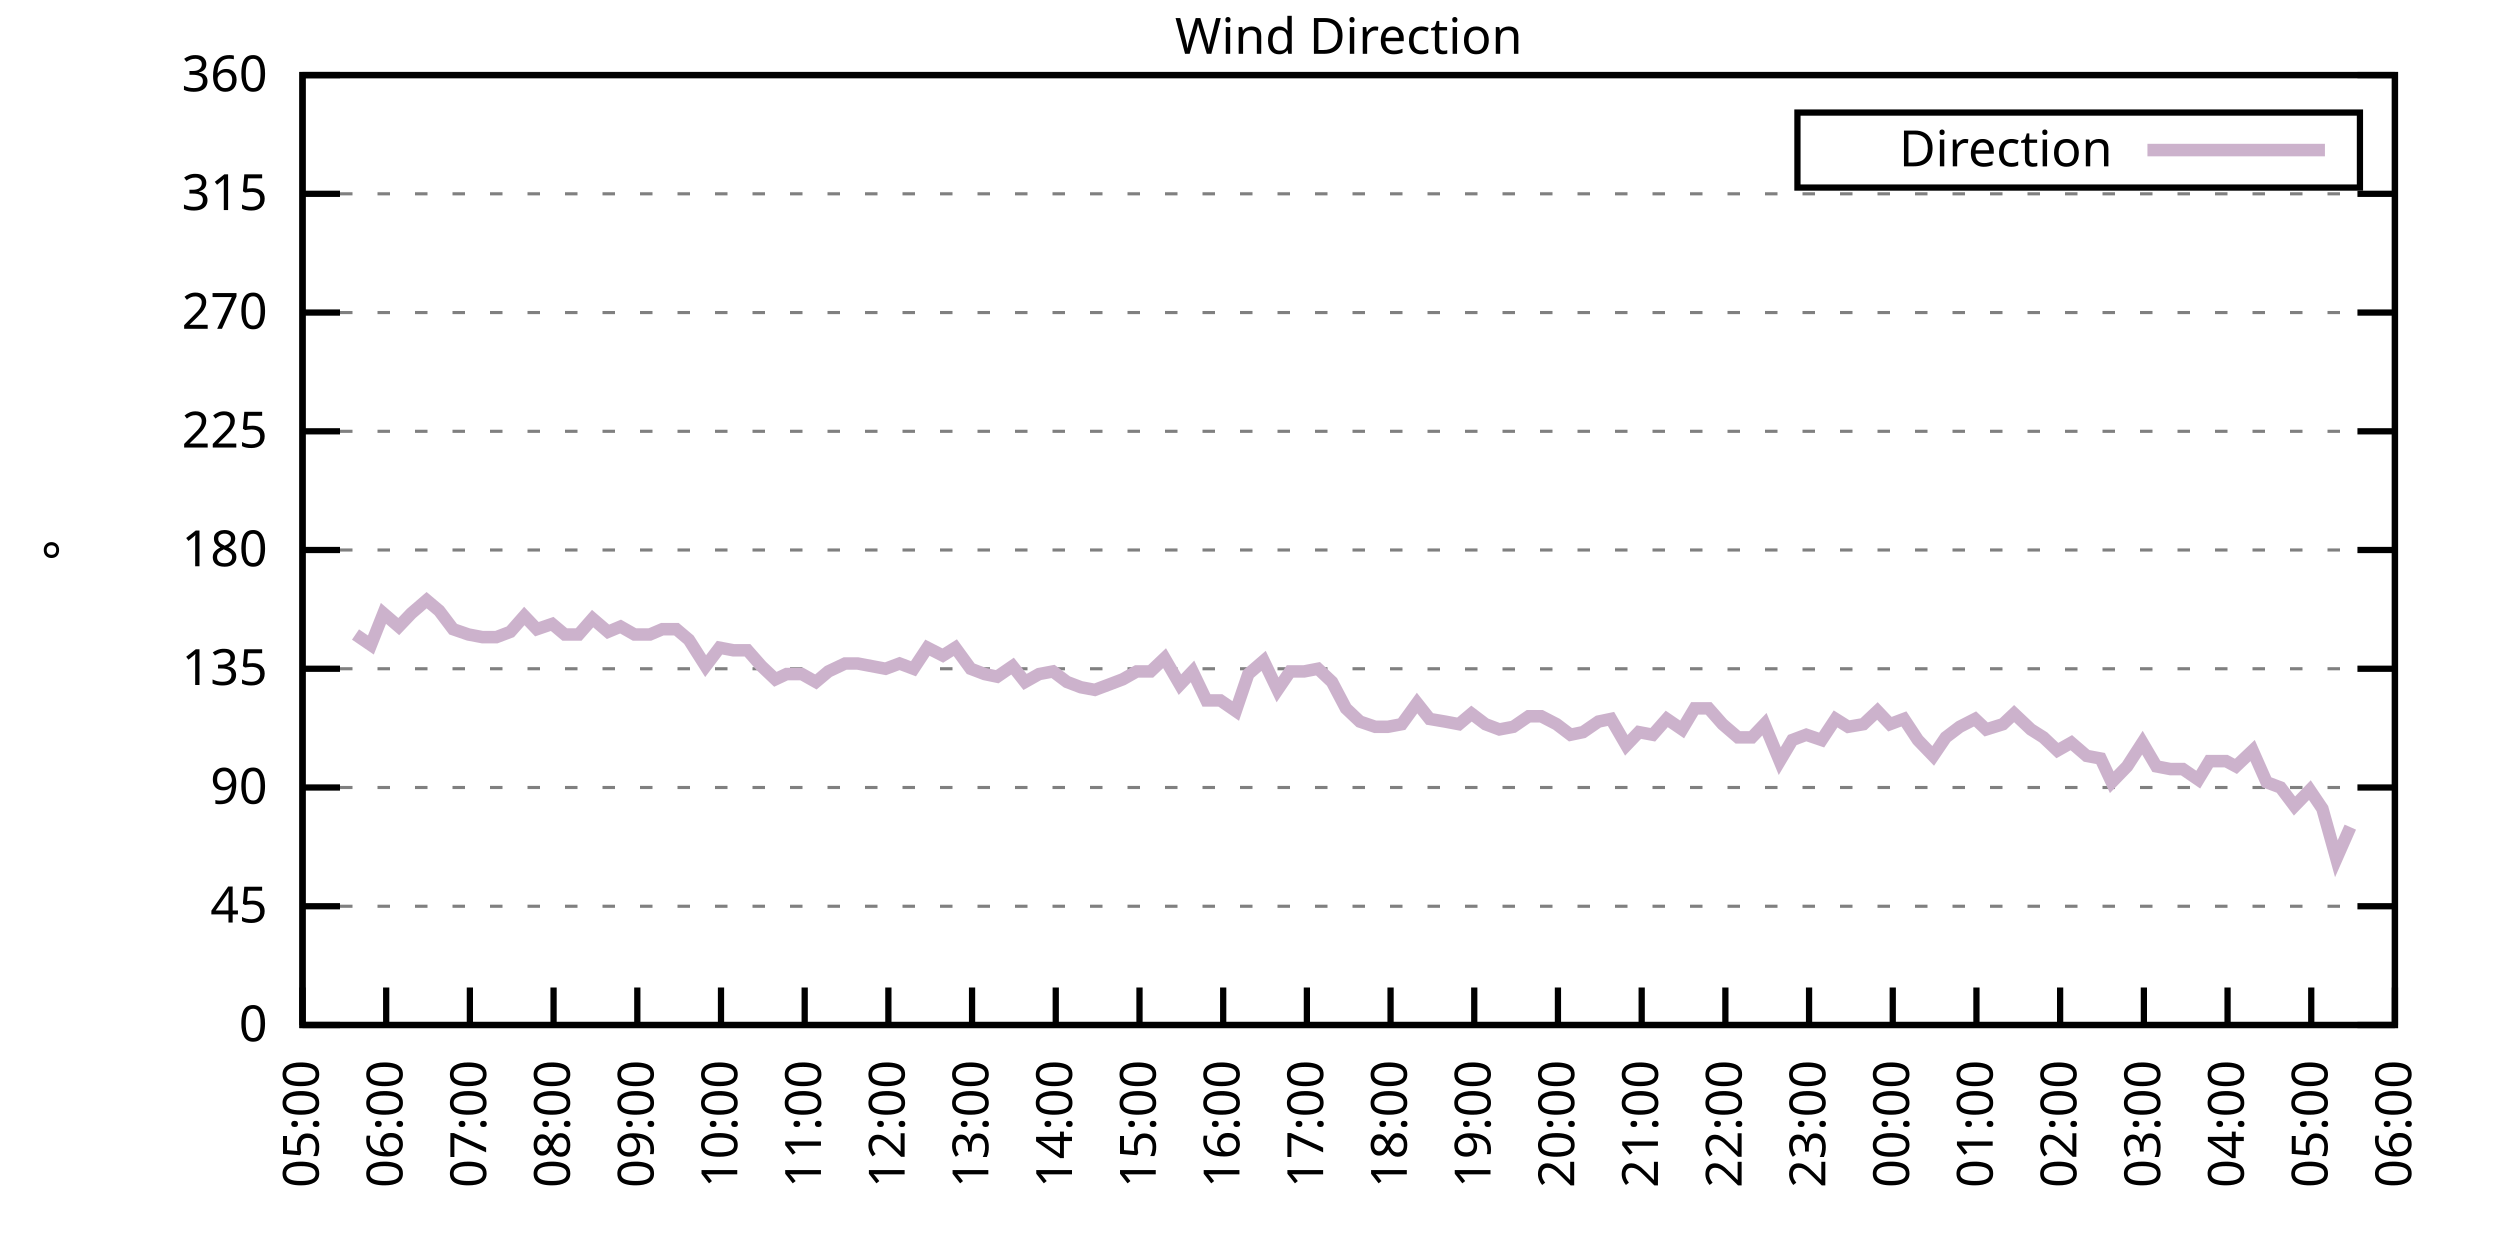
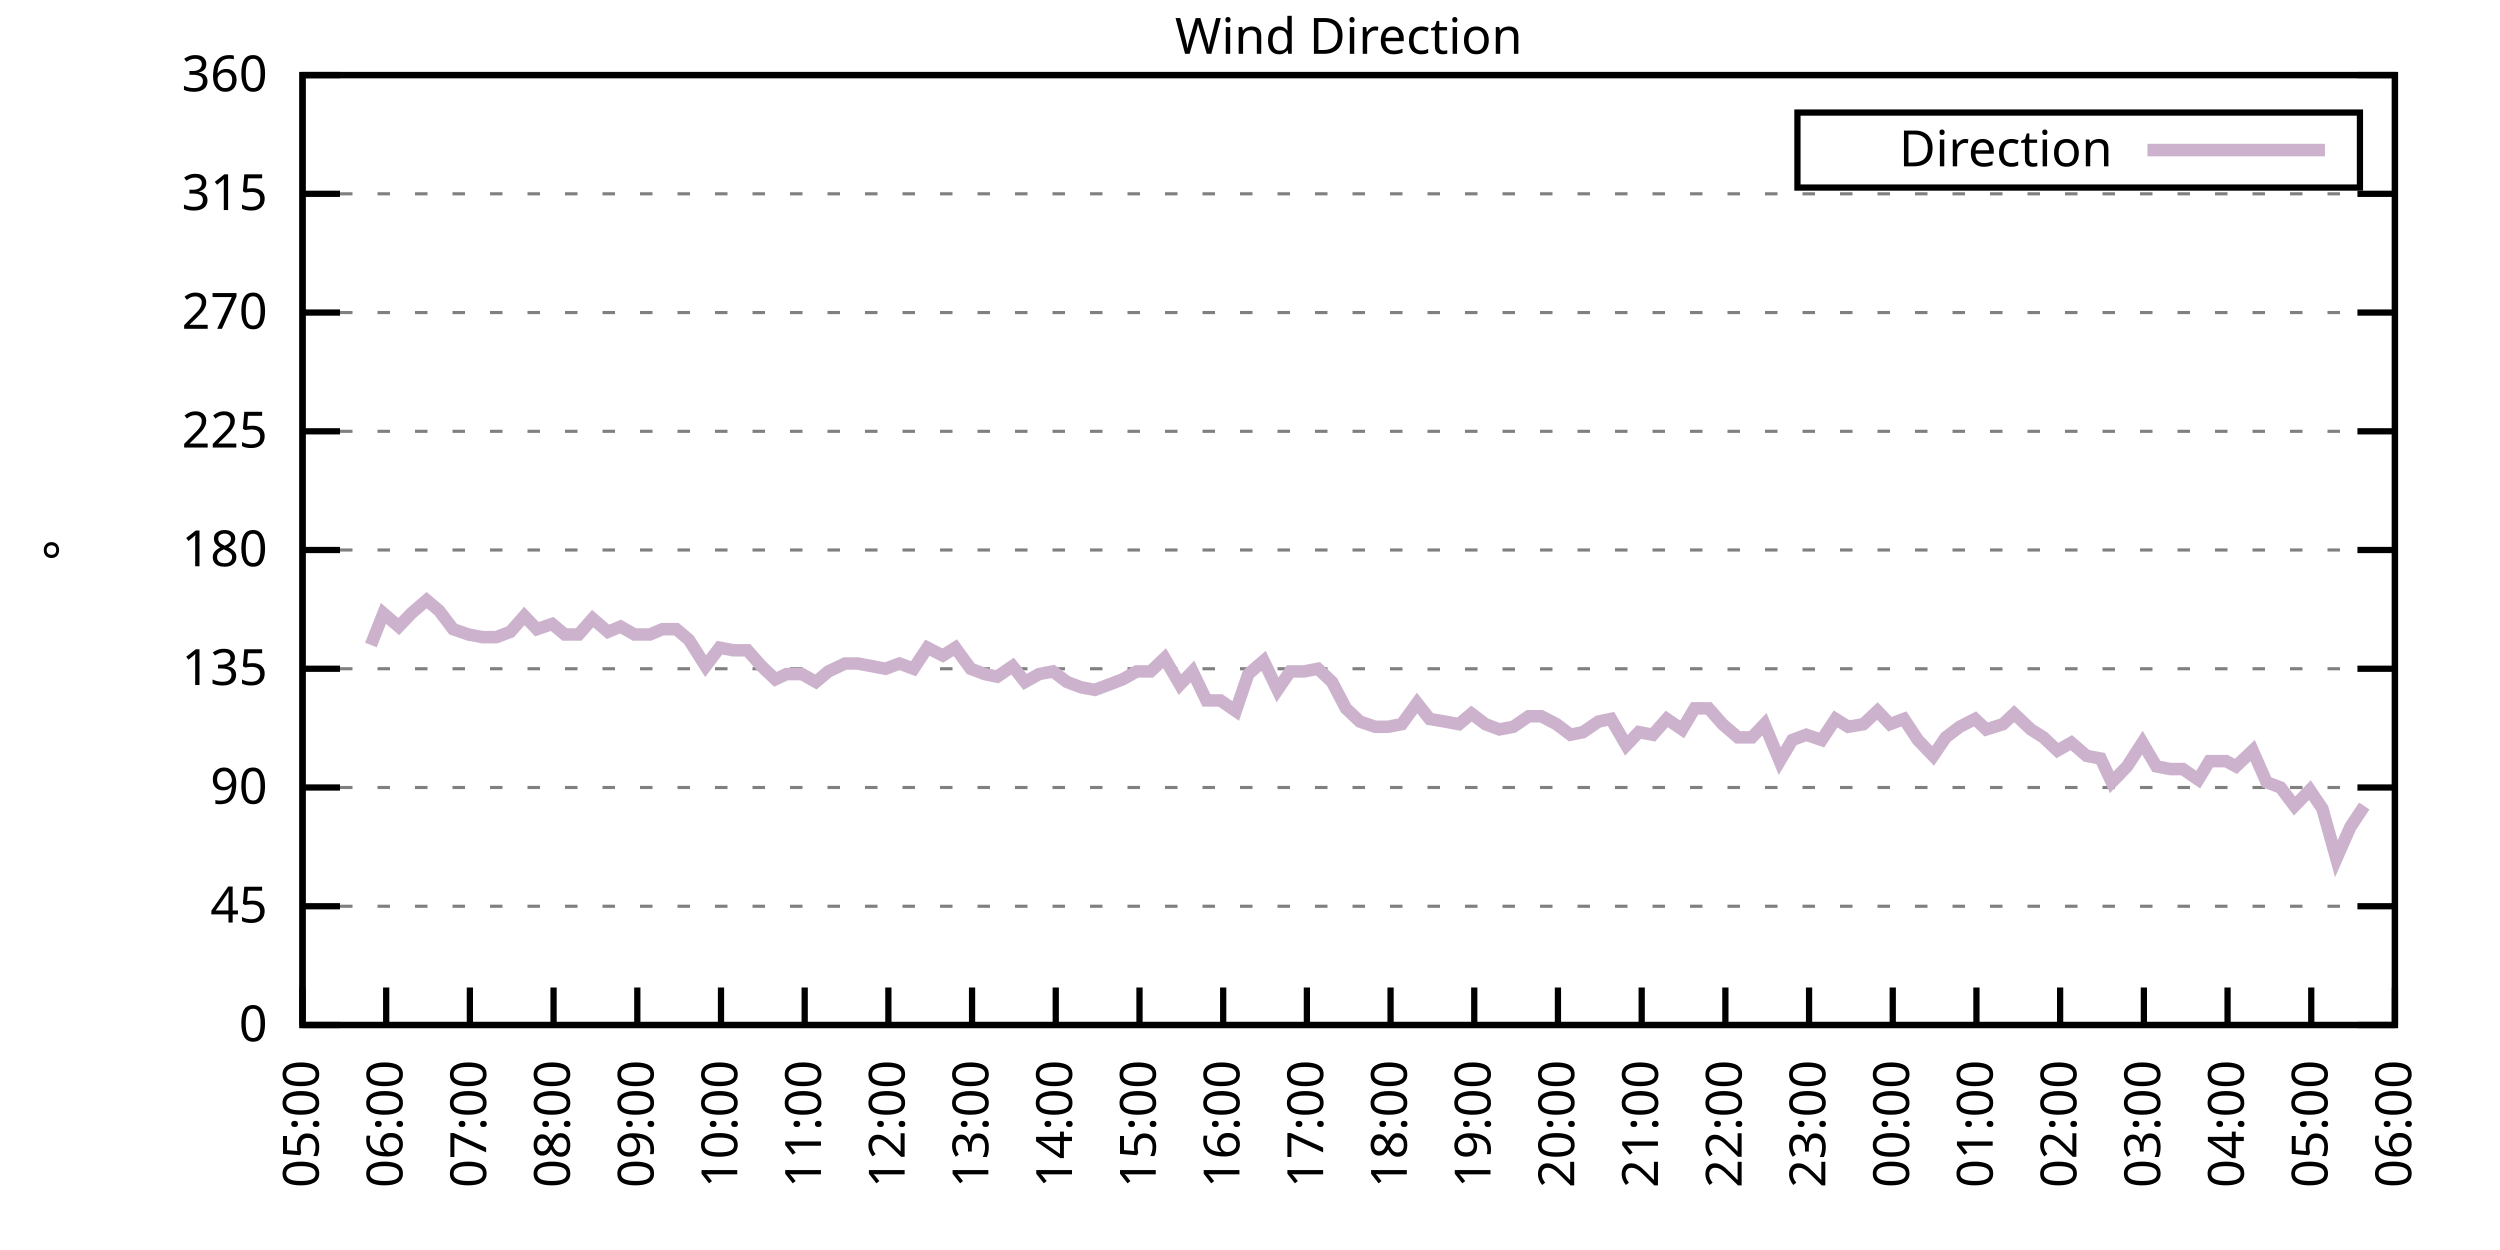
<svg xmlns="http://www.w3.org/2000/svg" xmlns:xlink="http://www.w3.org/1999/xlink" width="400" height="200" viewBox="0 0 400 200">
  <g id="gnuplot_canvas">
    <rect x="0" y="0" width="400" height="200" fill="none" />
    <defs>
      <circle id="gpDot" r="0.5" stroke-width="0.5" stroke="currentColor" />
      <path id="gpPt0" stroke-width="0.333" stroke="currentColor" d="M-1,0 h2 M0,-1 v2" />
      <path id="gpPt1" stroke-width="0.333" stroke="currentColor" d="M-1,-1 L1,1 M1,-1 L-1,1" />
      <path id="gpPt2" stroke-width="0.333" stroke="currentColor" d="M-1,0 L1,0 M0,-1 L0,1 M-1,-1 L1,1 M-1,1 L1,-1" />
      <rect id="gpPt3" stroke-width="0.333" stroke="currentColor" x="-1" y="-1" width="2" height="2" />
      <rect id="gpPt4" stroke-width="0.333" stroke="currentColor" fill="currentColor" x="-1" y="-1" width="2" height="2" />
      <circle id="gpPt5" stroke-width="0.333" stroke="currentColor" cx="0" cy="0" r="1" />
      <use xlink:href="#gpPt5" id="gpPt6" fill="currentColor" stroke="none" />
      <path id="gpPt7" stroke-width="0.333" stroke="currentColor" d="M0,-1.33 L-1.33,0.67 L1.33,0.67 z" />
      <use xlink:href="#gpPt7" id="gpPt8" fill="currentColor" stroke="none" />
      <use xlink:href="#gpPt7" id="gpPt9" stroke="currentColor" transform="rotate(180)" />
      <use xlink:href="#gpPt9" id="gpPt10" fill="currentColor" stroke="none" />
      <use xlink:href="#gpPt3" id="gpPt11" stroke="currentColor" transform="rotate(45)" />
      <use xlink:href="#gpPt11" id="gpPt12" fill="currentColor" stroke="none" />
      <path id="gpPt13" stroke-width="0.333" stroke="currentColor" d="M0,1.330 L1.265,0.411 L0.782,-1.067 L-0.782,-1.076 L-1.265,0.411 z" />
      <use xlink:href="#gpPt13" id="gpPt14" fill="currentColor" stroke="none" />
      <filter id="textbox" filterUnits="objectBoundingBox" x="0" y="0" height="1" width="1">
        <feFlood flood-color="white" flood-opacity="1" result="bgnd" />
        <feComposite in="SourceGraphic" in2="bgnd" operator="atop" />
      </filter>
      <filter id="greybox" filterUnits="objectBoundingBox" x="0" y="0" height="1" width="1">
        <feFlood flood-color="lightgrey" flood-opacity="1" result="grey" />
        <feComposite in="SourceGraphic" in2="grey" operator="atop" />
      </filter>
    </defs>
    <g fill="none" color="white" stroke="currentColor" stroke-width="1.00" stroke-linecap="butt" stroke-linejoin="miter">
</g>
    <g fill="none" color="black" stroke="currentColor" stroke-width="1.00" stroke-linecap="butt" stroke-linejoin="miter">
      <g stroke="none" shape-rendering="crispEdges">
        <polygon fill="rgb(255, 255, 255)" points="48.40,164.00 383.18,164.00 383.18,12.02 48.40,12.02 " />
      </g>
    </g>
    <g fill="none" color="black" stroke="currentColor" stroke-width="1.00" stroke-linecap="butt" stroke-linejoin="miter">
</g>
    <g fill="none" color="black" stroke="black" stroke-width="0.50" stroke-linecap="butt" stroke-linejoin="miter">
</g>
    <g fill="none" color="gray" stroke="currentColor" stroke-width="0.50" stroke-linecap="butt" stroke-linejoin="miter">
      <path stroke="gray" stroke-dasharray="2,4" class="gridline" d="M48.40,164.00 L383.19,164.00  " />
    </g>
    <g fill="none" color="gray" stroke="gray" stroke-width="1.00" stroke-linecap="butt" stroke-linejoin="miter">
</g>
    <g fill="none" color="black" stroke="currentColor" stroke-width="1.00" stroke-linecap="butt" stroke-linejoin="miter">
      <path stroke="black" d="M48.40,164.00 L54.40,164.00 M383.19,164.00 L377.19,164.00  " />
      <g transform="translate(42.80,166.60)" stroke="none" fill="black" font-family="Sans" font-size="8.00" text-anchor="end">
        <text>
          <tspan font-family="Sans"> 0</tspan>
        </text>
      </g>
    </g>
    <g fill="none" color="black" stroke="currentColor" stroke-width="1.00" stroke-linecap="butt" stroke-linejoin="miter">
</g>
    <g fill="none" color="black" stroke="black" stroke-width="0.50" stroke-linecap="butt" stroke-linejoin="miter">
</g>
    <g fill="none" color="gray" stroke="currentColor" stroke-width="0.50" stroke-linecap="butt" stroke-linejoin="miter">
      <path stroke="gray" stroke-dasharray="2,4" class="gridline" d="M48.40,145.00 L383.19,145.00  " />
    </g>
    <g fill="none" color="gray" stroke="gray" stroke-width="1.00" stroke-linecap="butt" stroke-linejoin="miter">
</g>
    <g fill="none" color="black" stroke="currentColor" stroke-width="1.00" stroke-linecap="butt" stroke-linejoin="miter">
      <path stroke="black" d="M48.40,145.00 L54.40,145.00 M383.19,145.00 L377.19,145.00  " />
      <g transform="translate(42.80,147.60)" stroke="none" fill="black" font-family="Sans" font-size="8.00" text-anchor="end">
        <text>
          <tspan font-family="Sans"> 45</tspan>
        </text>
      </g>
    </g>
    <g fill="none" color="black" stroke="currentColor" stroke-width="1.00" stroke-linecap="butt" stroke-linejoin="miter">
</g>
    <g fill="none" color="black" stroke="black" stroke-width="0.50" stroke-linecap="butt" stroke-linejoin="miter">
</g>
    <g fill="none" color="gray" stroke="currentColor" stroke-width="0.50" stroke-linecap="butt" stroke-linejoin="miter">
      <path stroke="gray" stroke-dasharray="2,4" class="gridline" d="M48.40,126.00 L383.19,126.00  " />
    </g>
    <g fill="none" color="gray" stroke="gray" stroke-width="1.00" stroke-linecap="butt" stroke-linejoin="miter">
</g>
    <g fill="none" color="black" stroke="currentColor" stroke-width="1.00" stroke-linecap="butt" stroke-linejoin="miter">
      <path stroke="black" d="M48.40,126.00 L54.40,126.00 M383.19,126.00 L377.19,126.00  " />
      <g transform="translate(42.80,128.60)" stroke="none" fill="black" font-family="Sans" font-size="8.00" text-anchor="end">
        <text>
          <tspan font-family="Sans"> 90</tspan>
        </text>
      </g>
    </g>
    <g fill="none" color="black" stroke="currentColor" stroke-width="1.00" stroke-linecap="butt" stroke-linejoin="miter">
</g>
    <g fill="none" color="black" stroke="black" stroke-width="0.50" stroke-linecap="butt" stroke-linejoin="miter">
</g>
    <g fill="none" color="gray" stroke="currentColor" stroke-width="0.50" stroke-linecap="butt" stroke-linejoin="miter">
      <path stroke="gray" stroke-dasharray="2,4" class="gridline" d="M48.40,107.00 L383.19,107.00  " />
    </g>
    <g fill="none" color="gray" stroke="gray" stroke-width="1.00" stroke-linecap="butt" stroke-linejoin="miter">
</g>
    <g fill="none" color="black" stroke="currentColor" stroke-width="1.00" stroke-linecap="butt" stroke-linejoin="miter">
      <path stroke="black" d="M48.40,107.00 L54.40,107.00 M383.19,107.00 L377.19,107.00  " />
      <g transform="translate(42.80,109.60)" stroke="none" fill="black" font-family="Sans" font-size="8.00" text-anchor="end">
        <text>
          <tspan font-family="Sans"> 135</tspan>
        </text>
      </g>
    </g>
    <g fill="none" color="black" stroke="currentColor" stroke-width="1.00" stroke-linecap="butt" stroke-linejoin="miter">
</g>
    <g fill="none" color="black" stroke="black" stroke-width="0.50" stroke-linecap="butt" stroke-linejoin="miter">
</g>
    <g fill="none" color="gray" stroke="currentColor" stroke-width="0.50" stroke-linecap="butt" stroke-linejoin="miter">
      <path stroke="gray" stroke-dasharray="2,4" class="gridline" d="M48.40,88.00 L383.19,88.00  " />
    </g>
    <g fill="none" color="gray" stroke="gray" stroke-width="1.00" stroke-linecap="butt" stroke-linejoin="miter">
</g>
    <g fill="none" color="black" stroke="currentColor" stroke-width="1.00" stroke-linecap="butt" stroke-linejoin="miter">
      <path stroke="black" d="M48.40,88.00 L54.40,88.00 M383.19,88.00 L377.19,88.00  " />
      <g transform="translate(42.80,90.60)" stroke="none" fill="black" font-family="Sans" font-size="8.00" text-anchor="end">
        <text>
          <tspan font-family="Sans"> 180</tspan>
        </text>
      </g>
    </g>
    <g fill="none" color="black" stroke="currentColor" stroke-width="1.00" stroke-linecap="butt" stroke-linejoin="miter">
</g>
    <g fill="none" color="black" stroke="black" stroke-width="0.50" stroke-linecap="butt" stroke-linejoin="miter">
</g>
    <g fill="none" color="gray" stroke="currentColor" stroke-width="0.50" stroke-linecap="butt" stroke-linejoin="miter">
      <path stroke="gray" stroke-dasharray="2,4" class="gridline" d="M48.40,69.01 L383.19,69.01  " />
    </g>
    <g fill="none" color="gray" stroke="gray" stroke-width="1.00" stroke-linecap="butt" stroke-linejoin="miter">
</g>
    <g fill="none" color="black" stroke="currentColor" stroke-width="1.00" stroke-linecap="butt" stroke-linejoin="miter">
      <path stroke="black" d="M48.40,69.01 L54.40,69.01 M383.19,69.01 L377.19,69.01  " />
      <g transform="translate(42.80,71.61)" stroke="none" fill="black" font-family="Sans" font-size="8.00" text-anchor="end">
        <text>
          <tspan font-family="Sans"> 225</tspan>
        </text>
      </g>
    </g>
    <g fill="none" color="black" stroke="currentColor" stroke-width="1.00" stroke-linecap="butt" stroke-linejoin="miter">
</g>
    <g fill="none" color="black" stroke="black" stroke-width="0.50" stroke-linecap="butt" stroke-linejoin="miter">
</g>
    <g fill="none" color="gray" stroke="currentColor" stroke-width="0.50" stroke-linecap="butt" stroke-linejoin="miter">
      <path stroke="gray" stroke-dasharray="2,4" class="gridline" d="M48.40,50.01 L383.19,50.01  " />
    </g>
    <g fill="none" color="gray" stroke="gray" stroke-width="1.00" stroke-linecap="butt" stroke-linejoin="miter">
</g>
    <g fill="none" color="black" stroke="currentColor" stroke-width="1.00" stroke-linecap="butt" stroke-linejoin="miter">
      <path stroke="black" d="M48.40,50.01 L54.40,50.01 M383.19,50.01 L377.19,50.01  " />
      <g transform="translate(42.80,52.61)" stroke="none" fill="black" font-family="Sans" font-size="8.00" text-anchor="end">
        <text>
          <tspan font-family="Sans"> 270</tspan>
        </text>
      </g>
    </g>
    <g fill="none" color="black" stroke="currentColor" stroke-width="1.00" stroke-linecap="butt" stroke-linejoin="miter">
</g>
    <g fill="none" color="black" stroke="black" stroke-width="0.50" stroke-linecap="butt" stroke-linejoin="miter">
</g>
    <g fill="none" color="gray" stroke="currentColor" stroke-width="0.50" stroke-linecap="butt" stroke-linejoin="miter">
      <path stroke="gray" stroke-dasharray="2,4" class="gridline" d="M48.40,31.01 L383.19,31.01  " />
    </g>
    <g fill="none" color="gray" stroke="gray" stroke-width="1.00" stroke-linecap="butt" stroke-linejoin="miter">
</g>
    <g fill="none" color="black" stroke="currentColor" stroke-width="1.00" stroke-linecap="butt" stroke-linejoin="miter">
      <path stroke="black" d="M48.40,31.01 L54.40,31.01 M383.19,31.01 L377.19,31.01  " />
      <g transform="translate(42.80,33.61)" stroke="none" fill="black" font-family="Sans" font-size="8.00" text-anchor="end">
        <text>
          <tspan font-family="Sans"> 315</tspan>
        </text>
      </g>
    </g>
    <g fill="none" color="black" stroke="currentColor" stroke-width="1.00" stroke-linecap="butt" stroke-linejoin="miter">
</g>
    <g fill="none" color="black" stroke="black" stroke-width="0.50" stroke-linecap="butt" stroke-linejoin="miter">
</g>
    <g fill="none" color="gray" stroke="currentColor" stroke-width="0.50" stroke-linecap="butt" stroke-linejoin="miter">
      <path stroke="gray" stroke-dasharray="2,4" class="gridline" d="M48.40,12.01 L383.19,12.01  " />
    </g>
    <g fill="none" color="gray" stroke="gray" stroke-width="1.00" stroke-linecap="butt" stroke-linejoin="miter">
</g>
    <g fill="none" color="black" stroke="currentColor" stroke-width="1.00" stroke-linecap="butt" stroke-linejoin="miter">
      <path stroke="black" d="M48.40,12.01 L54.40,12.01 M383.19,12.01 L377.19,12.01  " />
      <g transform="translate(42.80,14.61)" stroke="none" fill="black" font-family="Sans" font-size="8.00" text-anchor="end">
        <text>
          <tspan font-family="Sans"> 360</tspan>
        </text>
      </g>
    </g>
    <g fill="none" color="black" stroke="currentColor" stroke-width="1.00" stroke-linecap="butt" stroke-linejoin="miter">
      <path stroke="black" d="M48.40,164.00 L48.40,158.00  " />
      <g transform="translate(51.00,169.60) rotate(270.00)" stroke="none" fill="black" font-family="Sans" font-size="8.00" text-anchor="end">
        <text>
          <tspan font-family="Sans">05:00</tspan>
        </text>
      </g>
    </g>
    <g fill="none" color="black" stroke="currentColor" stroke-width="1.00" stroke-linecap="butt" stroke-linejoin="miter">
      <path stroke="black" d="M61.79,164.00 L61.79,158.00  " />
      <g transform="translate(64.39,169.60) rotate(270.00)" stroke="none" fill="black" font-family="Sans" font-size="8.00" text-anchor="end">
        <text>
          <tspan font-family="Sans">06:00</tspan>
        </text>
      </g>
    </g>
    <g fill="none" color="black" stroke="currentColor" stroke-width="1.00" stroke-linecap="butt" stroke-linejoin="miter">
      <path stroke="black" d="M75.18,164.00 L75.18,158.00  " />
      <g transform="translate(77.78,169.60) rotate(270.00)" stroke="none" fill="black" font-family="Sans" font-size="8.00" text-anchor="end">
        <text>
          <tspan font-family="Sans">07:00</tspan>
        </text>
      </g>
    </g>
    <g fill="none" color="black" stroke="currentColor" stroke-width="1.00" stroke-linecap="butt" stroke-linejoin="miter">
      <path stroke="black" d="M88.57,164.00 L88.57,158.00  " />
      <g transform="translate(91.17,169.60) rotate(270.00)" stroke="none" fill="black" font-family="Sans" font-size="8.00" text-anchor="end">
        <text>
          <tspan font-family="Sans">08:00</tspan>
        </text>
      </g>
    </g>
    <g fill="none" color="black" stroke="currentColor" stroke-width="1.00" stroke-linecap="butt" stroke-linejoin="miter">
      <path stroke="black" d="M101.97,164.00 L101.97,158.00  " />
      <g transform="translate(104.57,169.60) rotate(270.00)" stroke="none" fill="black" font-family="Sans" font-size="8.00" text-anchor="end">
        <text>
          <tspan font-family="Sans">09:00</tspan>
        </text>
      </g>
    </g>
    <g fill="none" color="black" stroke="currentColor" stroke-width="1.00" stroke-linecap="butt" stroke-linejoin="miter">
      <path stroke="black" d="M115.36,164.00 L115.36,158.00  " />
      <g transform="translate(117.96,169.60) rotate(270.00)" stroke="none" fill="black" font-family="Sans" font-size="8.00" text-anchor="end">
        <text>
          <tspan font-family="Sans">10:00</tspan>
        </text>
      </g>
    </g>
    <g fill="none" color="black" stroke="currentColor" stroke-width="1.00" stroke-linecap="butt" stroke-linejoin="miter">
      <path stroke="black" d="M128.75,164.00 L128.75,158.00  " />
      <g transform="translate(131.35,169.60) rotate(270.00)" stroke="none" fill="black" font-family="Sans" font-size="8.00" text-anchor="end">
        <text>
          <tspan font-family="Sans">11:00</tspan>
        </text>
      </g>
    </g>
    <g fill="none" color="black" stroke="currentColor" stroke-width="1.00" stroke-linecap="butt" stroke-linejoin="miter">
      <path stroke="black" d="M142.14,164.00 L142.14,158.00  " />
      <g transform="translate(144.74,169.60) rotate(270.00)" stroke="none" fill="black" font-family="Sans" font-size="8.00" text-anchor="end">
        <text>
          <tspan font-family="Sans">12:00</tspan>
        </text>
      </g>
    </g>
    <g fill="none" color="black" stroke="currentColor" stroke-width="1.00" stroke-linecap="butt" stroke-linejoin="miter">
      <path stroke="black" d="M155.53,164.00 L155.53,158.00  " />
      <g transform="translate(158.13,169.60) rotate(270.00)" stroke="none" fill="black" font-family="Sans" font-size="8.00" text-anchor="end">
        <text>
          <tspan font-family="Sans">13:00</tspan>
        </text>
      </g>
    </g>
    <g fill="none" color="black" stroke="currentColor" stroke-width="1.00" stroke-linecap="butt" stroke-linejoin="miter">
      <path stroke="black" d="M168.92,164.00 L168.92,158.00  " />
      <g transform="translate(171.52,169.60) rotate(270.00)" stroke="none" fill="black" font-family="Sans" font-size="8.00" text-anchor="end">
        <text>
          <tspan font-family="Sans">14:00</tspan>
        </text>
      </g>
    </g>
    <g fill="none" color="black" stroke="currentColor" stroke-width="1.00" stroke-linecap="butt" stroke-linejoin="miter">
      <path stroke="black" d="M182.32,164.00 L182.32,158.00  " />
      <g transform="translate(184.92,169.60) rotate(270.00)" stroke="none" fill="black" font-family="Sans" font-size="8.00" text-anchor="end">
        <text>
          <tspan font-family="Sans">15:00</tspan>
        </text>
      </g>
    </g>
    <g fill="none" color="black" stroke="currentColor" stroke-width="1.00" stroke-linecap="butt" stroke-linejoin="miter">
      <path stroke="black" d="M195.71,164.00 L195.71,158.00  " />
      <g transform="translate(198.31,169.60) rotate(270.00)" stroke="none" fill="black" font-family="Sans" font-size="8.00" text-anchor="end">
        <text>
          <tspan font-family="Sans">16:00</tspan>
        </text>
      </g>
    </g>
    <g fill="none" color="black" stroke="currentColor" stroke-width="1.00" stroke-linecap="butt" stroke-linejoin="miter">
      <path stroke="black" d="M209.10,164.00 L209.10,158.00  " />
      <g transform="translate(211.70,169.60) rotate(270.00)" stroke="none" fill="black" font-family="Sans" font-size="8.00" text-anchor="end">
        <text>
          <tspan font-family="Sans">17:00</tspan>
        </text>
      </g>
    </g>
    <g fill="none" color="black" stroke="currentColor" stroke-width="1.00" stroke-linecap="butt" stroke-linejoin="miter">
      <path stroke="black" d="M222.49,164.00 L222.49,158.00  " />
      <g transform="translate(225.09,169.60) rotate(270.00)" stroke="none" fill="black" font-family="Sans" font-size="8.00" text-anchor="end">
        <text>
          <tspan font-family="Sans">18:00</tspan>
        </text>
      </g>
    </g>
    <g fill="none" color="black" stroke="currentColor" stroke-width="1.00" stroke-linecap="butt" stroke-linejoin="miter">
      <path stroke="black" d="M235.88,164.00 L235.88,158.00  " />
      <g transform="translate(238.48,169.60) rotate(270.00)" stroke="none" fill="black" font-family="Sans" font-size="8.00" text-anchor="end">
        <text>
          <tspan font-family="Sans">19:00</tspan>
        </text>
      </g>
    </g>
    <g fill="none" color="black" stroke="currentColor" stroke-width="1.00" stroke-linecap="butt" stroke-linejoin="miter">
      <path stroke="black" d="M249.27,164.00 L249.27,158.00  " />
      <g transform="translate(251.87,169.60) rotate(270.00)" stroke="none" fill="black" font-family="Sans" font-size="8.00" text-anchor="end">
        <text>
          <tspan font-family="Sans">20:00</tspan>
        </text>
      </g>
    </g>
    <g fill="none" color="black" stroke="currentColor" stroke-width="1.00" stroke-linecap="butt" stroke-linejoin="miter">
      <path stroke="black" d="M262.67,164.00 L262.67,158.00  " />
      <g transform="translate(265.27,169.60) rotate(270.00)" stroke="none" fill="black" font-family="Sans" font-size="8.00" text-anchor="end">
        <text>
          <tspan font-family="Sans">21:00</tspan>
        </text>
      </g>
    </g>
    <g fill="none" color="black" stroke="currentColor" stroke-width="1.00" stroke-linecap="butt" stroke-linejoin="miter">
      <path stroke="black" d="M276.06,164.00 L276.06,158.00  " />
      <g transform="translate(278.66,169.60) rotate(270.00)" stroke="none" fill="black" font-family="Sans" font-size="8.00" text-anchor="end">
        <text>
          <tspan font-family="Sans">22:00</tspan>
        </text>
      </g>
    </g>
    <g fill="none" color="black" stroke="currentColor" stroke-width="1.00" stroke-linecap="butt" stroke-linejoin="miter">
      <path stroke="black" d="M289.45,164.00 L289.45,158.00  " />
      <g transform="translate(292.05,169.60) rotate(270.00)" stroke="none" fill="black" font-family="Sans" font-size="8.00" text-anchor="end">
        <text>
          <tspan font-family="Sans">23:00</tspan>
        </text>
      </g>
    </g>
    <g fill="none" color="black" stroke="currentColor" stroke-width="1.00" stroke-linecap="butt" stroke-linejoin="miter">
      <path stroke="black" d="M302.84,164.00 L302.84,158.00  " />
      <g transform="translate(305.44,169.60) rotate(270.00)" stroke="none" fill="black" font-family="Sans" font-size="8.00" text-anchor="end">
        <text>
          <tspan font-family="Sans">00:00</tspan>
        </text>
      </g>
    </g>
    <g fill="none" color="black" stroke="currentColor" stroke-width="1.00" stroke-linecap="butt" stroke-linejoin="miter">
      <path stroke="black" d="M316.23,164.00 L316.23,158.00  " />
      <g transform="translate(318.83,169.60) rotate(270.00)" stroke="none" fill="black" font-family="Sans" font-size="8.00" text-anchor="end">
        <text>
          <tspan font-family="Sans">01:00</tspan>
        </text>
      </g>
    </g>
    <g fill="none" color="black" stroke="currentColor" stroke-width="1.00" stroke-linecap="butt" stroke-linejoin="miter">
      <path stroke="black" d="M329.62,164.00 L329.62,158.00  " />
      <g transform="translate(332.22,169.60) rotate(270.00)" stroke="none" fill="black" font-family="Sans" font-size="8.00" text-anchor="end">
        <text>
          <tspan font-family="Sans">02:00</tspan>
        </text>
      </g>
    </g>
    <g fill="none" color="black" stroke="currentColor" stroke-width="1.00" stroke-linecap="butt" stroke-linejoin="miter">
      <path stroke="black" d="M343.02,164.00 L343.02,158.00  " />
      <g transform="translate(345.62,169.60) rotate(270.00)" stroke="none" fill="black" font-family="Sans" font-size="8.00" text-anchor="end">
        <text>
          <tspan font-family="Sans">03:00</tspan>
        </text>
      </g>
    </g>
    <g fill="none" color="black" stroke="currentColor" stroke-width="1.00" stroke-linecap="butt" stroke-linejoin="miter">
      <path stroke="black" d="M356.41,164.00 L356.41,158.00  " />
      <g transform="translate(359.01,169.60) rotate(270.00)" stroke="none" fill="black" font-family="Sans" font-size="8.00" text-anchor="end">
        <text>
          <tspan font-family="Sans">04:00</tspan>
        </text>
      </g>
    </g>
    <g fill="none" color="black" stroke="currentColor" stroke-width="1.00" stroke-linecap="butt" stroke-linejoin="miter">
      <path stroke="black" d="M369.80,164.00 L369.80,158.00  " />
      <g transform="translate(372.40,169.60) rotate(270.00)" stroke="none" fill="black" font-family="Sans" font-size="8.00" text-anchor="end">
        <text>
          <tspan font-family="Sans">05:00</tspan>
        </text>
      </g>
    </g>
    <g fill="none" color="black" stroke="currentColor" stroke-width="1.00" stroke-linecap="butt" stroke-linejoin="miter">
      <path stroke="black" d="M383.19,164.00 L383.19,158.00  " />
      <g transform="translate(385.79,169.60) rotate(270.00)" stroke="none" fill="black" font-family="Sans" font-size="8.00" text-anchor="end">
        <text>
          <tspan font-family="Sans">06:00</tspan>
        </text>
      </g>
    </g>
    <g fill="none" color="black" stroke="currentColor" stroke-width="1.00" stroke-linecap="butt" stroke-linejoin="miter">
</g>
    <g fill="none" color="black" stroke="currentColor" stroke-width="1.00" stroke-linecap="butt" stroke-linejoin="miter">
      <path stroke="black" d="M48.40,12.01 L48.40,164.00 L383.19,164.00 L383.19,12.01 L48.40,12.01 Z  " />
    </g>
    <g fill="none" color="black" stroke="currentColor" stroke-width="1.00" stroke-linecap="butt" stroke-linejoin="miter">
</g>
    <g fill="none" color="black" stroke="currentColor" stroke-width="1.00" stroke-linecap="butt" stroke-linejoin="miter">
      <path stroke="black" d="M287.59,30.01 L287.59,18.01 L377.59,18.01 L377.59,30.01 L287.59,30.01 Z  " />
    </g>
    <g id="Wind_direction_plot_1">
      <g fill="none" color="white" stroke="black" stroke-width="2.00" stroke-linecap="butt" stroke-linejoin="miter">
</g>
      <g fill="none" color="black" stroke="currentColor" stroke-width="2.00" stroke-linecap="butt" stroke-linejoin="miter">
        <g transform="translate(337.99,26.61)" stroke="none" fill="black" font-family="Sans" font-size="8.00" text-anchor="end">
          <text>
            <tspan font-family="Sans">Direction</tspan>
          </text>
        </g>
      </g>
      <g fill="none" color="black" stroke="currentColor" stroke-width="2.00" stroke-linecap="butt" stroke-linejoin="miter">
-         <path stroke="rgb(204, 178, 204)" d="M343.59,24.01 L371.99,24.01 M56.88,101.52 L59.34,103.20 L61.35,98.14 L63.80,100.25 L65.81,98.14 L68.26,96.03   L70.27,97.72 L72.50,100.67 L74.96,101.52 L77.19,101.94 L79.42,101.94 L81.66,101.09 L83.89,98.56 L85.90,100.67   L88.35,99.83 L90.36,101.52 L92.59,101.52 L94.82,98.98 L97.28,101.09 L99.29,100.25 L101.52,101.52 L103.98,101.52   L105.98,100.67 L108.22,100.67 L110.22,102.36 L112.90,106.58 L115.13,103.63 L117.37,104.05 L119.60,104.05 L121.83,106.58   L124.06,108.69 L125.85,107.85 L128.30,107.85 L130.54,109.11 L132.54,107.43 L135.22,106.16 L137.23,106.16 L139.46,106.58   L141.69,107.00 L143.93,106.16 L146.16,107.00 L148.39,103.63 L150.85,104.89 L152.85,103.63 L155.31,107.00 L157.54,107.85   L159.55,108.27 L162.01,106.58 L164.01,109.11 L166.25,107.85 L168.48,107.43 L170.71,109.11 L172.94,109.96 L175.17,110.38   L177.41,109.54 L179.64,108.69 L181.87,107.43 L184.10,107.43 L186.33,105.31 L188.79,109.54 L190.80,107.43 L193.03,112.07   L195.26,112.07 L197.72,113.76 L199.73,107.85 L202.18,105.74 L204.41,110.38 L206.42,107.43 L208.65,107.43 L210.88,107.00   L213.12,109.11 L215.35,113.34 L217.58,115.45 L220.04,116.29 L222.04,116.29 L224.28,115.87 L226.73,112.49 L228.74,115.03   L231.20,115.45 L233.43,115.87 L235.44,114.18 L237.67,115.87 L239.90,116.71 L242.13,116.29 L244.59,114.60 L246.60,114.60   L249.05,115.87 L251.28,117.56 L253.29,117.14 L255.75,115.45 L257.76,115.03 L260.21,119.25 L262.22,117.14 L264.45,117.56   L266.68,115.03 L269.14,116.71 L271.15,113.34 L273.38,113.34 L275.61,115.87 L278.07,117.98 L280.30,117.98 L282.31,115.87   L284.76,121.78 L286.77,118.40 L289.00,117.56 L291.46,118.40 L293.69,115.03 L295.70,116.29 L298.15,115.87 L300.39,113.76   L302.39,115.87 L304.63,115.03 L306.86,118.40 L309.31,120.94 L311.32,117.98 L313.55,116.29 L316.01,115.03 L317.79,116.71   L320.47,115.87 L322.26,114.18 L324.94,116.71 L326.95,117.98 L329.18,120.09 L331.41,118.83 L333.86,120.94 L336.10,121.36   L337.88,125.16 L340.34,122.62 L342.79,118.83 L345.02,122.62 L347.26,123.05 L349.26,123.05 L351.72,124.74 L353.51,121.78   L356.18,121.78 L357.75,122.62 L360.42,120.09 L362.66,125.16 L364.89,126.00 L367.12,128.96 L369.58,126.42 L371.58,129.38   L373.82,137.40 L376.05,132.34  " />
+         <path stroke="rgb(204, 178, 204)" d="M343.59,24.01 L371.99,24.01 M59.34,103.20 L61.35,98.14 L63.80,100.25 L65.81,98.14 L68.26,96.03 L70.27,97.72   L72.50,100.67 L74.96,101.52 L77.19,101.94 L79.42,101.94 L81.66,101.09 L83.89,98.56 L85.90,100.67 L88.35,99.83   L90.36,101.52 L92.59,101.52 L94.82,98.98 L97.28,101.09 L99.29,100.25 L101.52,101.52 L103.98,101.52 L105.98,100.67   L108.22,100.67 L110.22,102.36 L112.90,106.58 L115.13,103.63 L117.37,104.05 L119.60,104.05 L121.83,106.58 L124.06,108.69   L125.85,107.85 L128.30,107.85 L130.54,109.11 L132.54,107.43 L135.22,106.16 L137.23,106.16 L139.46,106.58 L141.69,107.00   L143.93,106.16 L146.16,107.00 L148.39,103.63 L150.85,104.89 L152.85,103.63 L155.31,107.00 L157.54,107.85 L159.55,108.27   L162.01,106.58 L164.01,109.11 L166.25,107.85 L168.48,107.43 L170.71,109.11 L172.94,109.96 L175.17,110.38 L177.41,109.54   L179.64,108.69 L181.87,107.43 L184.10,107.43 L186.33,105.31 L188.79,109.54 L190.80,107.43 L193.03,112.07 L195.26,112.07   L197.72,113.76 L199.73,107.85 L202.18,105.74 L204.41,110.38 L206.42,107.43 L208.65,107.43 L210.88,107.00 L213.12,109.11   L215.35,113.34 L217.58,115.45 L220.04,116.29 L222.04,116.29 L224.28,115.87 L226.73,112.49 L228.74,115.03 L231.20,115.45   L233.43,115.87 L235.44,114.18 L237.67,115.87 L239.90,116.71 L242.13,116.29 L244.59,114.60 L246.60,114.60 L249.05,115.87   L251.28,117.56 L253.29,117.14 L255.75,115.45 L257.76,115.03 L260.21,119.25 L262.22,117.14 L264.45,117.56 L266.68,115.03   L269.14,116.71 L271.15,113.34 L273.38,113.34 L275.61,115.87 L278.07,117.98 L280.30,117.98 L282.31,115.87 L284.76,121.78   L286.77,118.40 L289.00,117.56 L291.46,118.40 L293.69,115.03 L295.70,116.29 L298.15,115.87 L300.39,113.76 L302.39,115.87   L304.63,115.03 L306.86,118.40 L309.31,120.94 L311.32,117.98 L313.55,116.29 L316.01,115.03 L317.79,116.71 L320.47,115.87   L322.26,114.18 L324.94,116.71 L326.95,117.98 L329.18,120.09 L331.41,118.83 L333.86,120.94 L336.10,121.36 L337.88,125.16   L340.34,122.62 L342.79,118.83 L345.02,122.62 L347.26,123.05 L349.26,123.05 L351.72,124.74 L353.51,121.78 L356.18,121.78   L357.75,122.62 L360.42,120.09 L362.66,125.16 L364.89,126.00 L367.12,128.96 L369.58,126.42 L371.58,129.38 L373.82,137.40   L376.05,132.34 L378.28,128.96  " />
      </g>
    </g>
    <g fill="none" color="black" stroke="currentColor" stroke-width="2.00" stroke-linecap="butt" stroke-linejoin="miter">
</g>
    <g fill="none" color="black" stroke="black" stroke-width="1.00" stroke-linecap="butt" stroke-linejoin="miter">
</g>
    <g fill="none" color="black" stroke="currentColor" stroke-width="1.00" stroke-linecap="butt" stroke-linejoin="miter">
      <path stroke="black" d="M48.40,12.01 L48.40,164.00 L383.19,164.00 L383.19,12.01 L48.40,12.01 Z  " />
      <g transform="translate(12.80,88.01) rotate(270.00)" stroke="none" fill="black" font-family="Sans" font-size="8.00" text-anchor="middle">
        <text>
          <tspan font-family="Sans">°</tspan>
        </text>
      </g>
    </g>
    <g fill="none" color="black" stroke="currentColor" stroke-width="1.00" stroke-linecap="butt" stroke-linejoin="miter">
</g>
    <g fill="none" color="black" stroke="currentColor" stroke-width="1.00" stroke-linecap="butt" stroke-linejoin="miter">
      <g transform="translate(215.79,8.61)" stroke="none" fill="black" font-family="Sans" font-size="8.00" text-anchor="middle">
        <text>
          <tspan font-family="Sans">Wind Direction</tspan>
        </text>
      </g>
    </g>
    <g fill="none" color="black" stroke="currentColor" stroke-width="1.00" stroke-linecap="butt" stroke-linejoin="miter">
</g>
  </g>
</svg>
